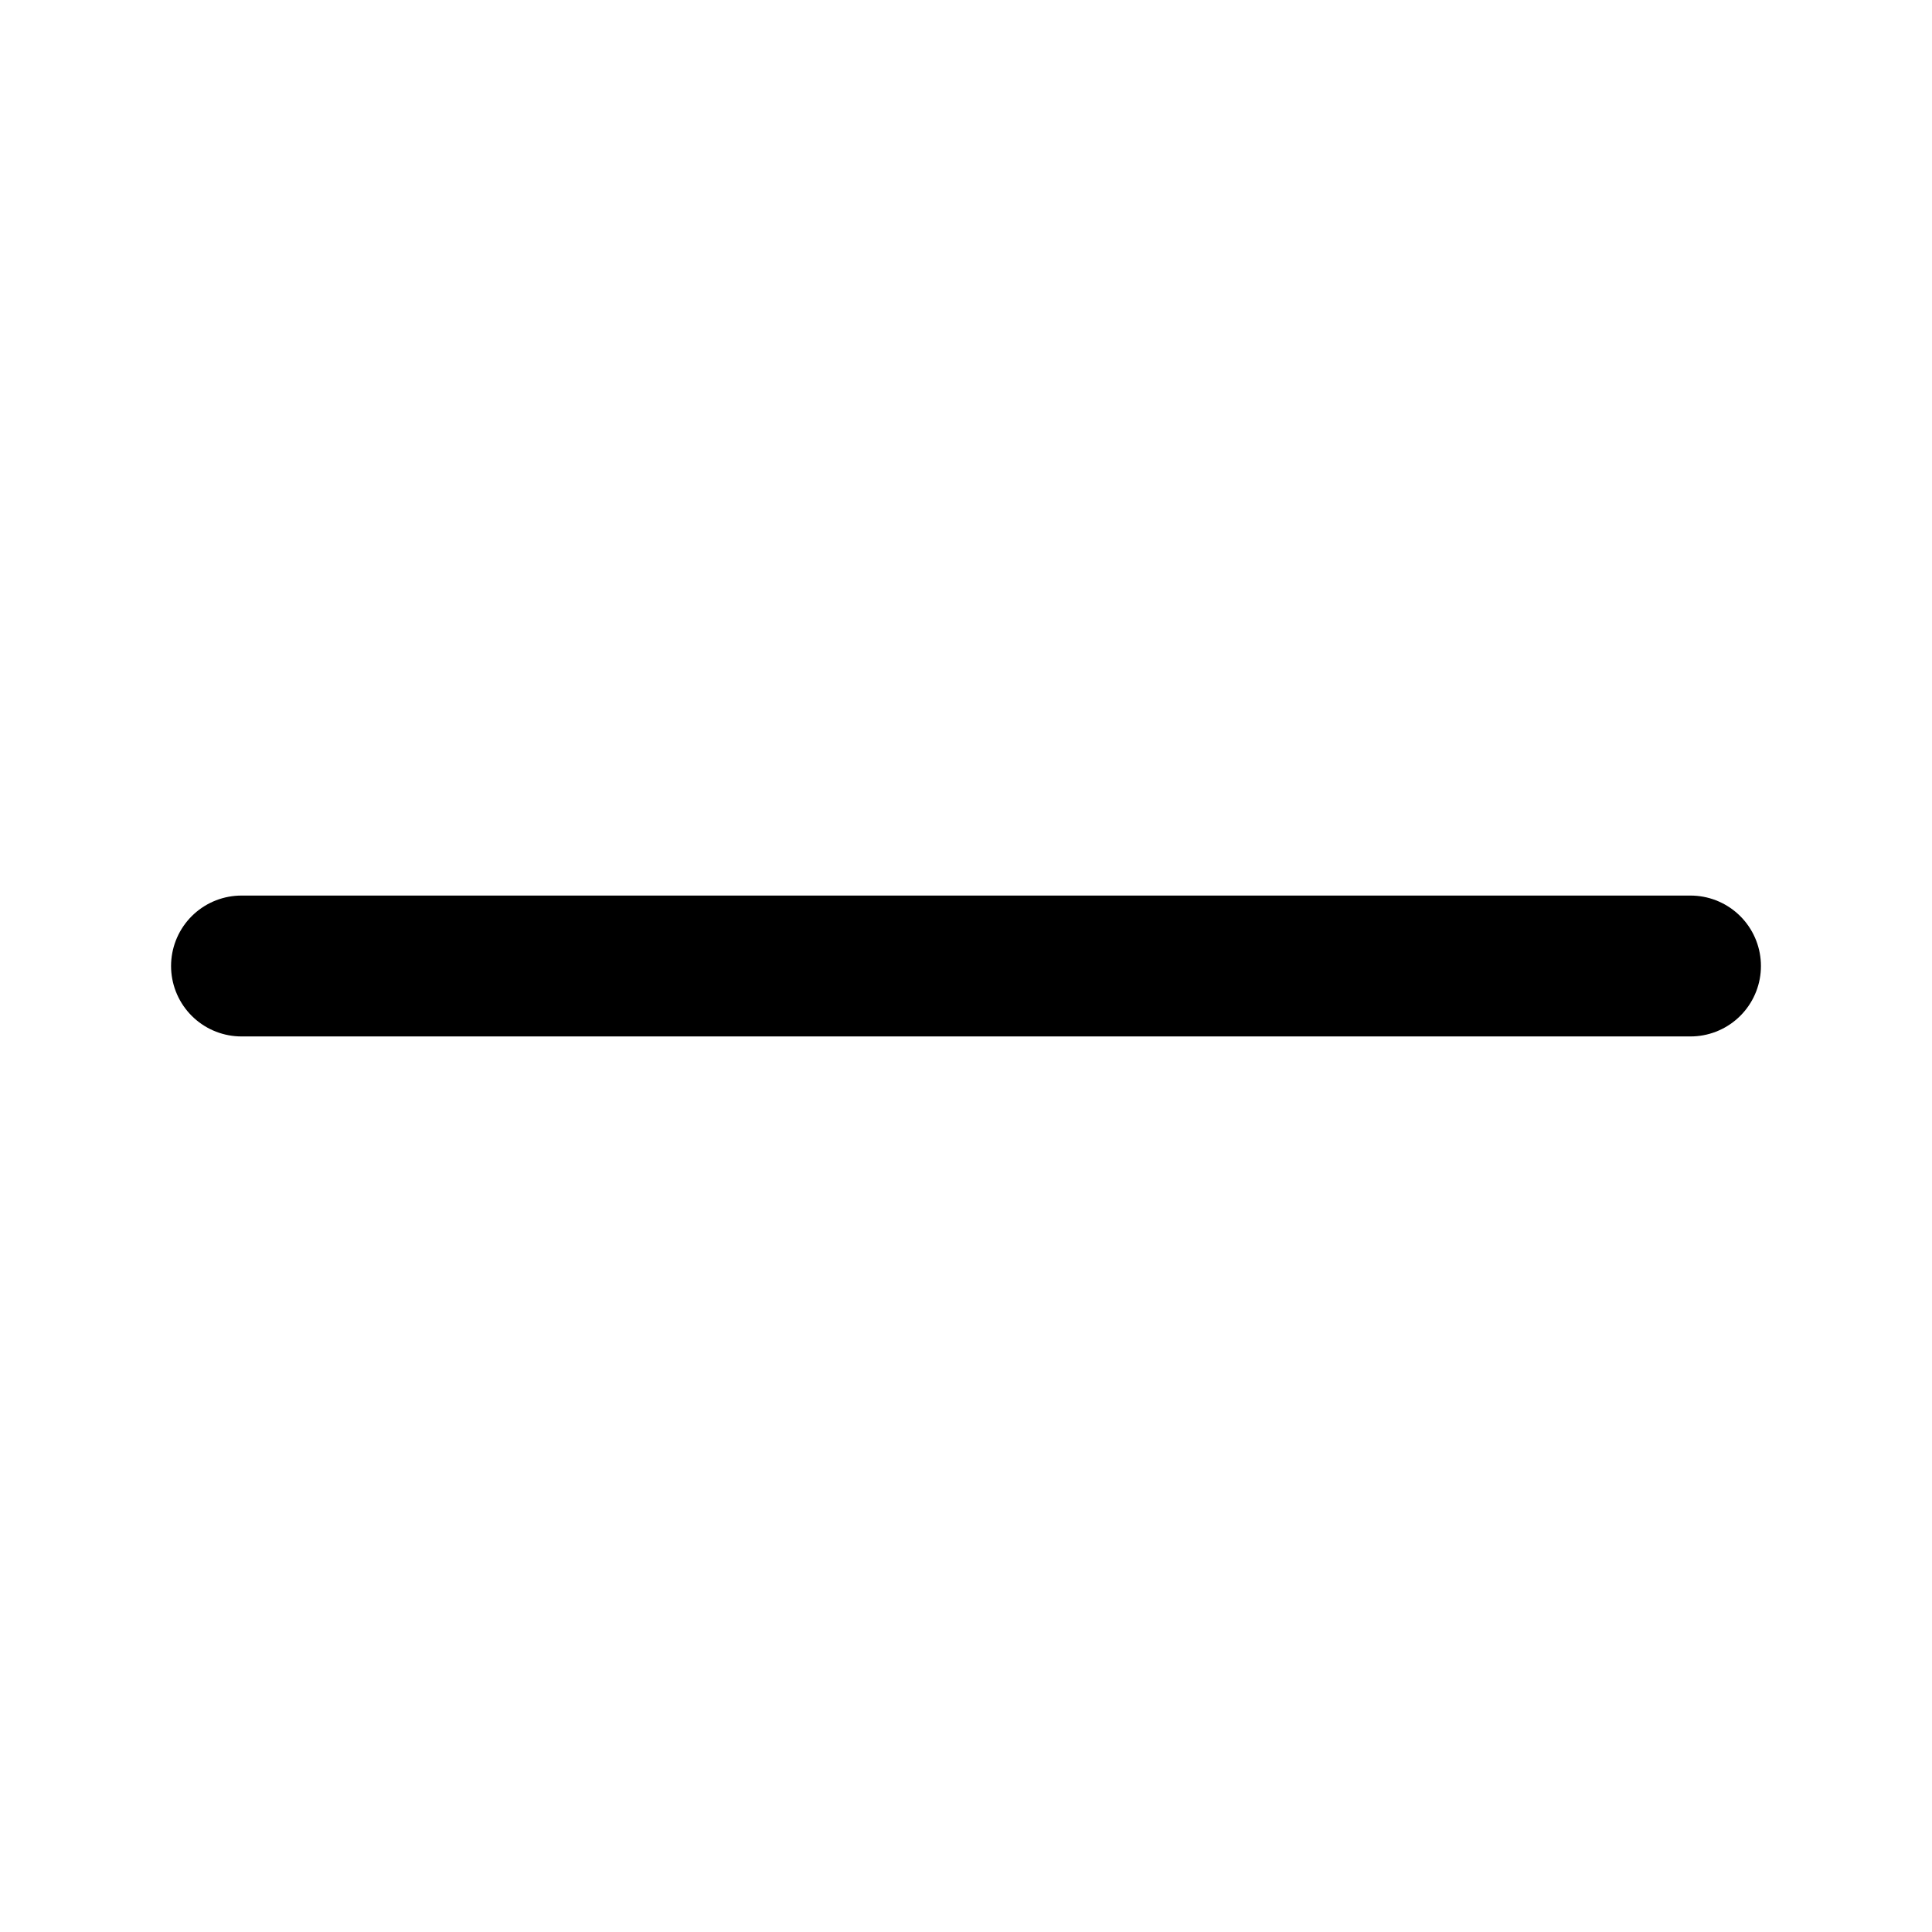
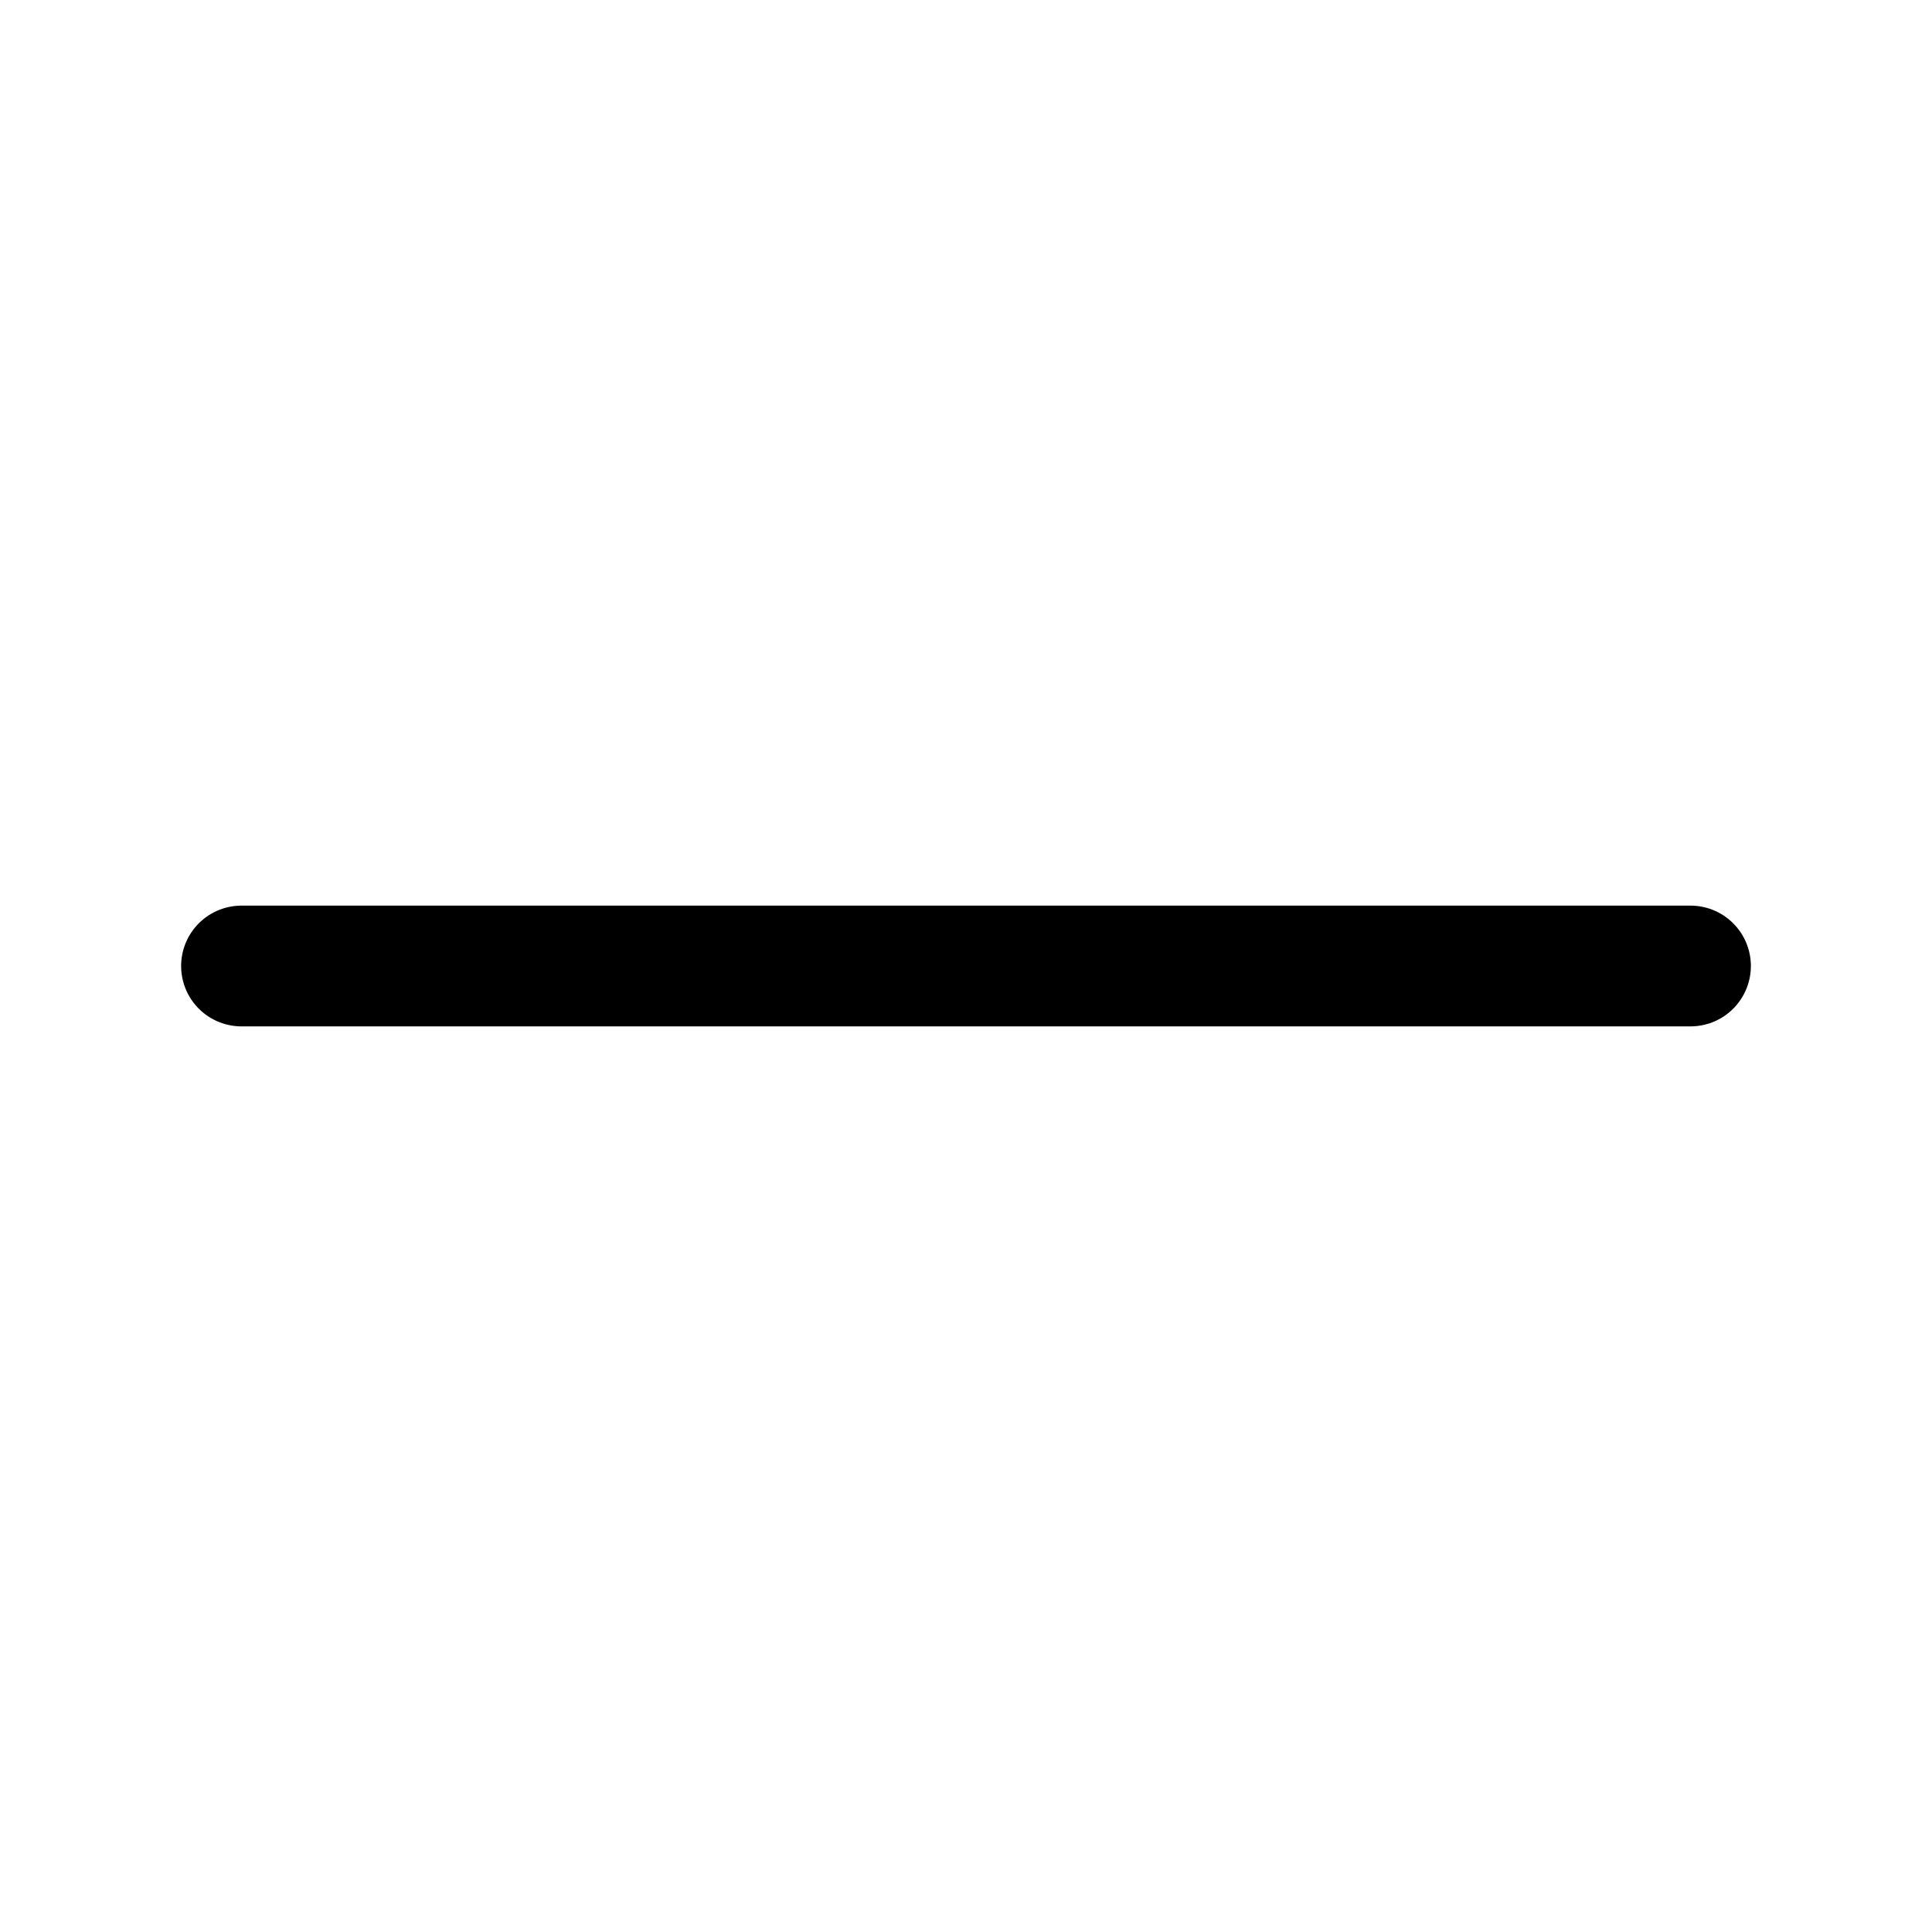
- <svg xmlns="http://www.w3.org/2000/svg" viewBox="0 0 24 24" fill="none" stroke="currentColor" stroke-width="1.75" stroke-linecap="round" stroke-linejoin="round">
+ <svg xmlns="http://www.w3.org/2000/svg" viewBox="0 0 24 24" fill="none" stroke="currentColor" stroke-width="1.5" stroke-linecap="round" stroke-linejoin="round">
  <path d="M3 12h18" />
</svg>
